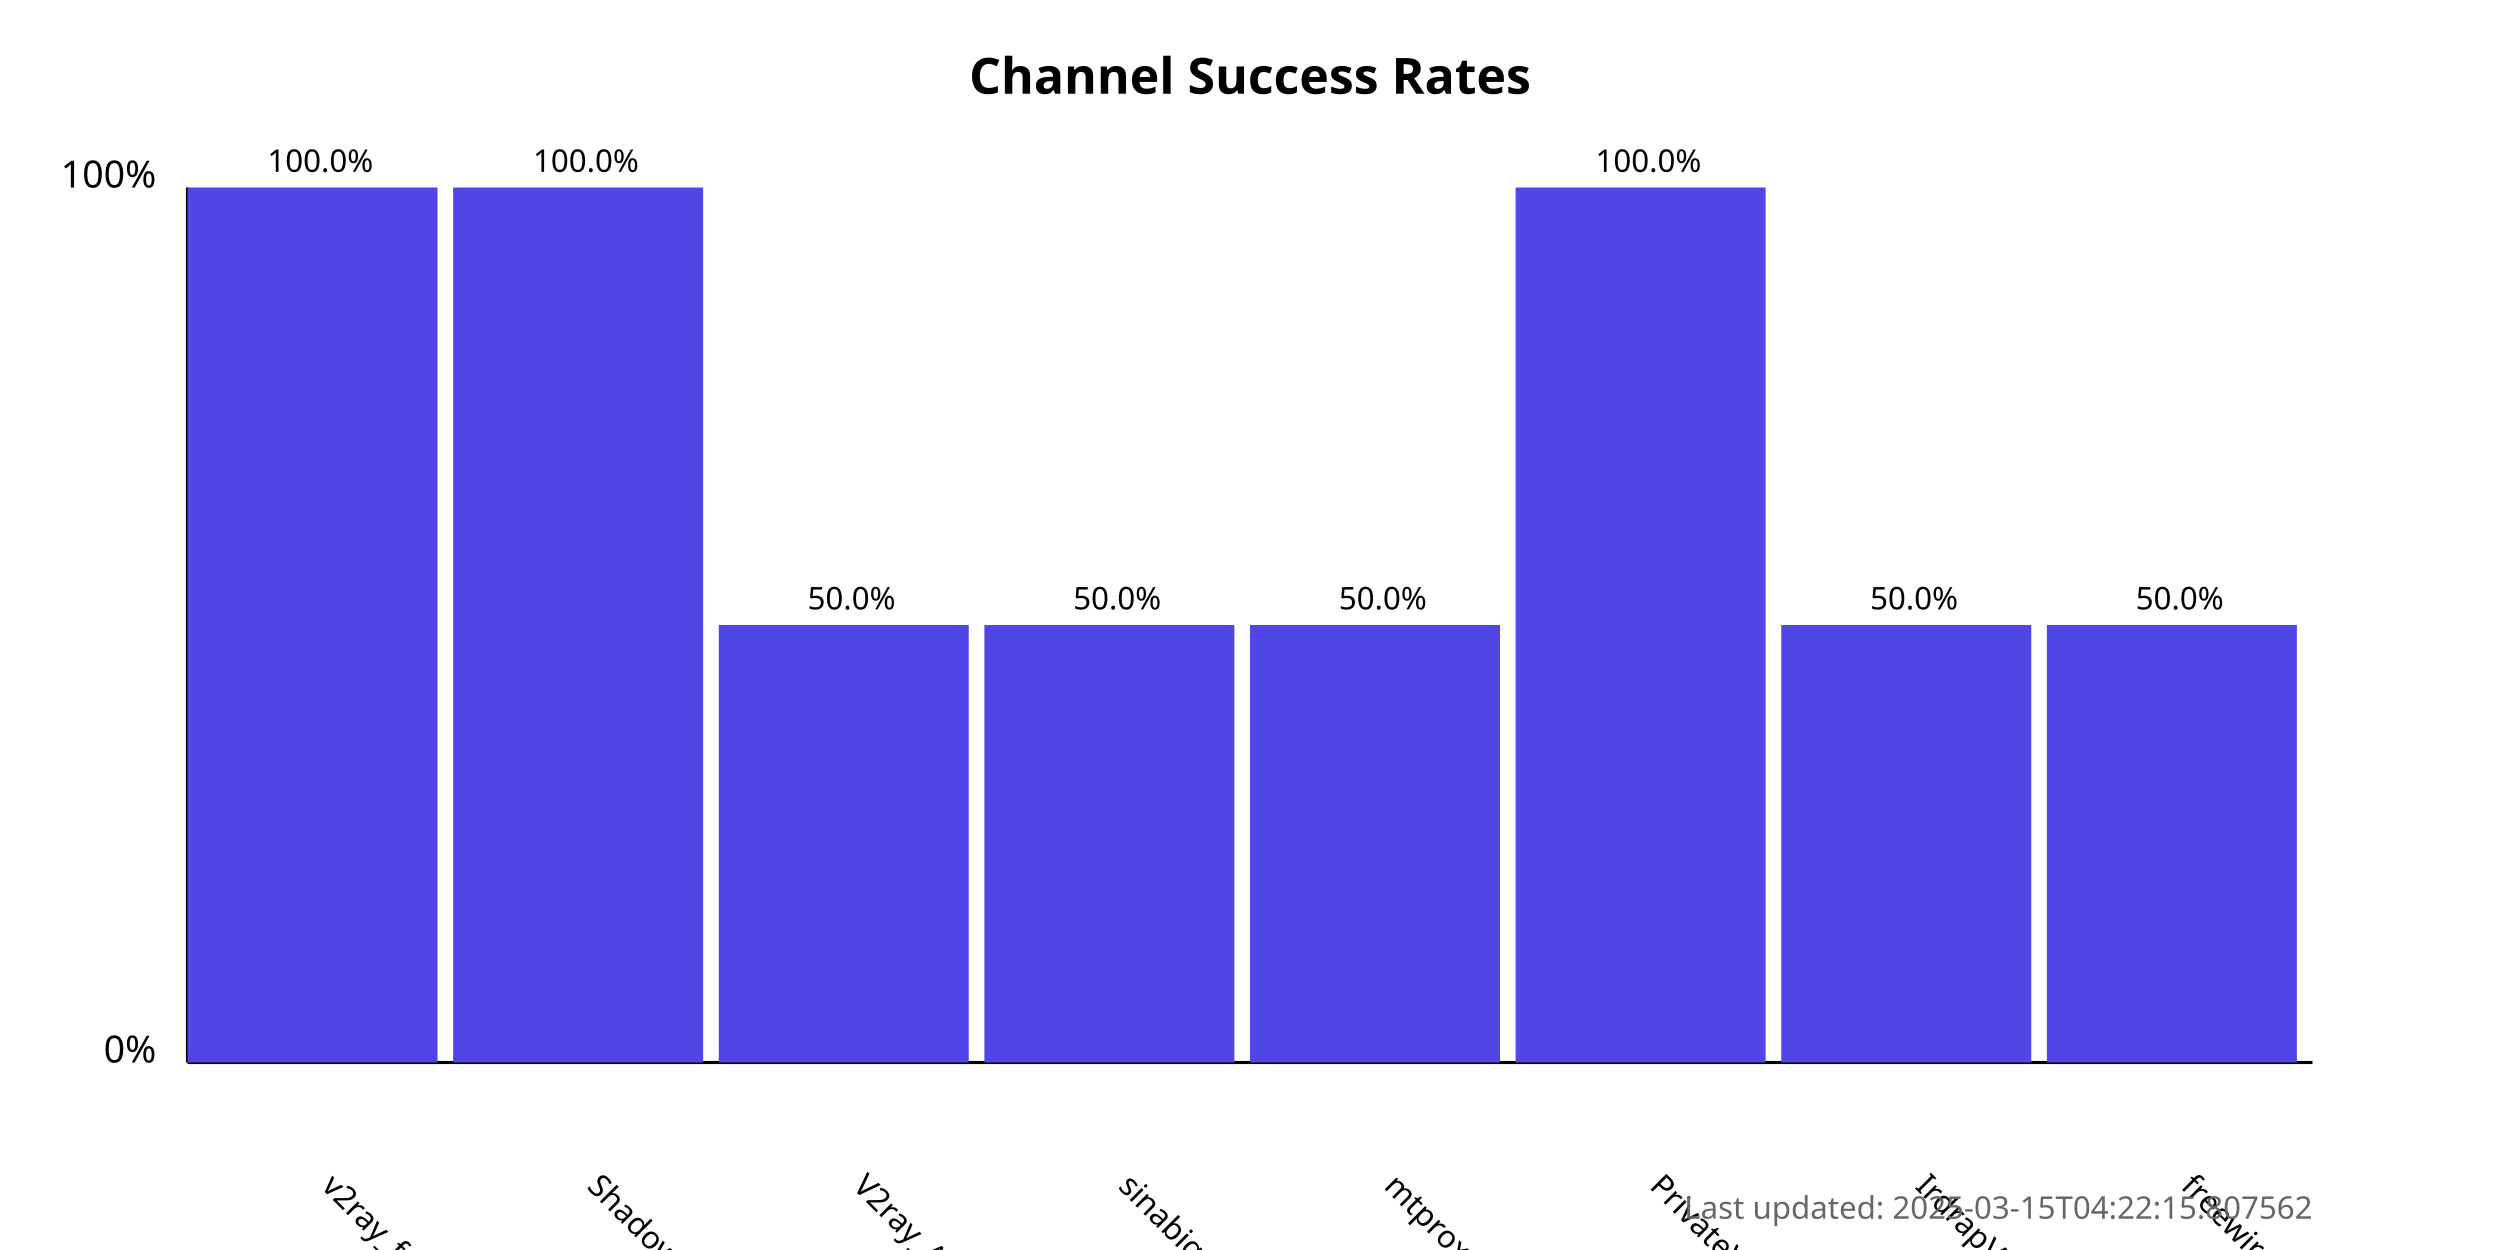
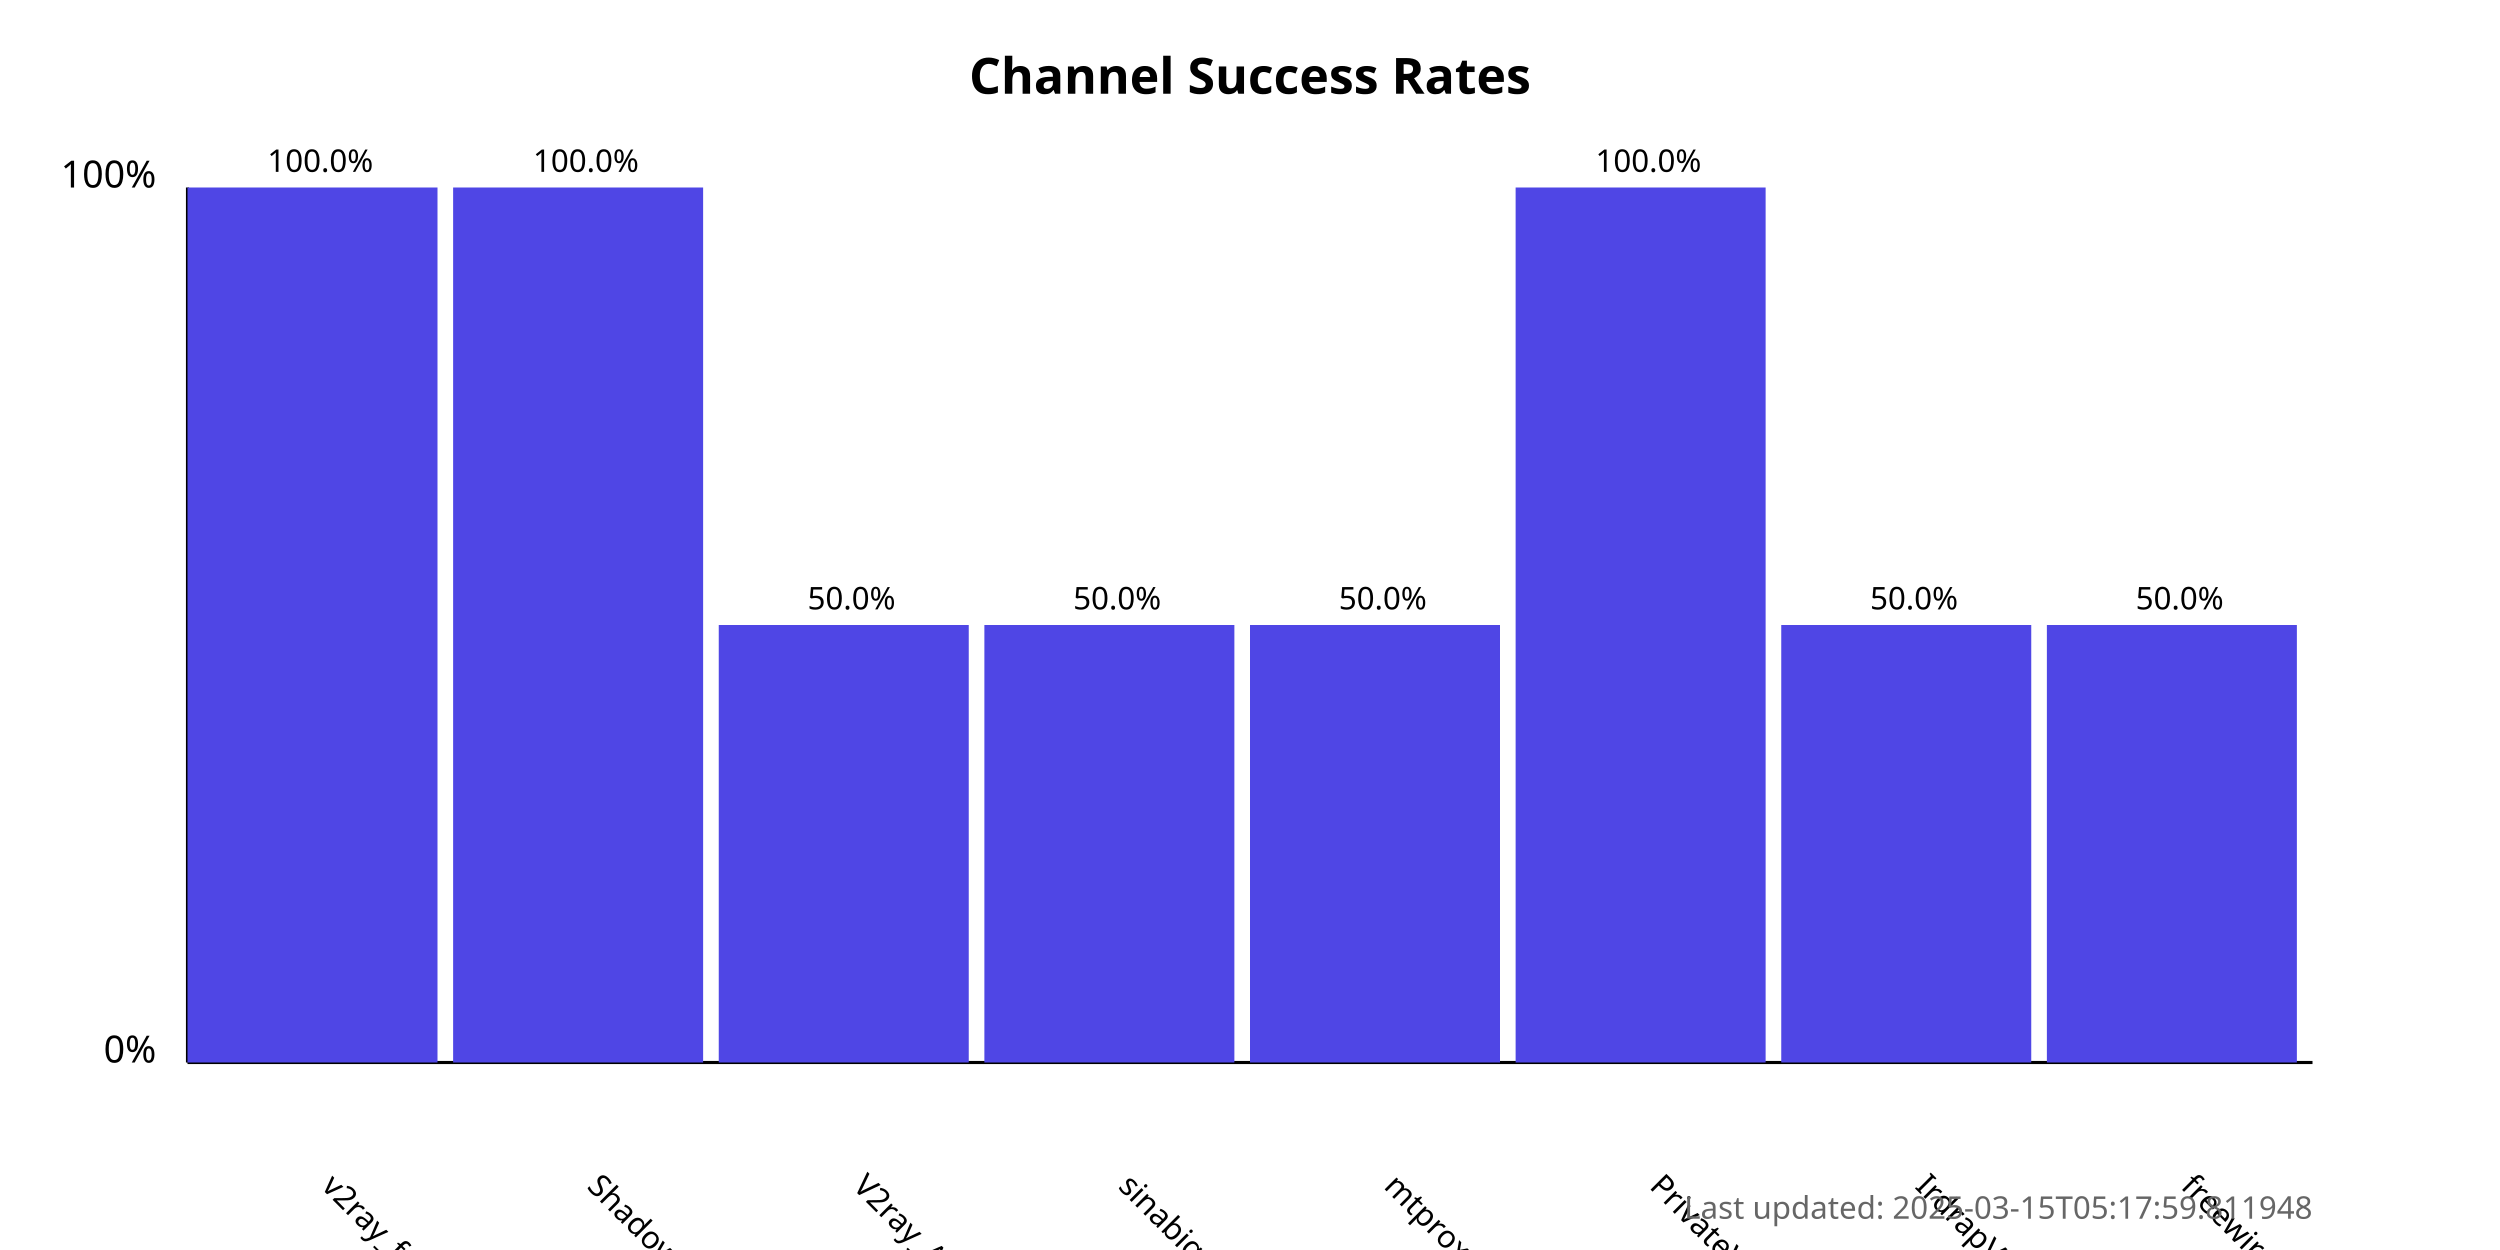
<svg xmlns="http://www.w3.org/2000/svg" width="800" height="400">
  <style>
            .chart-title { font: bold 16px sans-serif; }
            .axis-label { font: 12px sans-serif; }
            .tick-label { font: 10px sans-serif; }
            .bar { fill: #4f46e5; }
            .bar:hover { fill: #6366f1; }
            .timestamp { font: 10px sans-serif; fill: #666; }
        </style>
  <text x="400.0" y="30" text-anchor="middle" class="chart-title">
            Channel Success Rates
        </text>
  <line x1="60" y1="340" x2="60" y2="60" stroke="black" stroke-width="1" />
  <line x1="60" y1="340" x2="740" y2="340" stroke="black" stroke-width="1" />
  <text x="50" y="340" text-anchor="end" class="axis-label">0%</text>
  <text x="50" y="60" text-anchor="end" class="axis-label">100%</text>
  <g>
    <rect x="60" y="60.0" width="80.0" height="280.0" class="bar" />
    <text x="102.5" y="380" transform="rotate(45, 102.5, 380)" text-anchor="start" class="tick-label">
                v2ray_free_conf
            </text>
    <text x="102.5" y="55.0" text-anchor="middle" class="tick-label">
                100.0%
            </text>
  </g>
  <g>
    <rect x="145.0" y="60.0" width="80.0" height="280.0" class="bar" />
    <text x="187.5" y="380" transform="rotate(45, 187.5, 380)" text-anchor="start" class="tick-label">
                ShadowProxy66
            </text>
    <text x="187.5" y="55.0" text-anchor="middle" class="tick-label">
                100.0%
            </text>
  </g>
  <g>
    <rect x="230.0" y="200.0" width="80.0" height="140.0" class="bar" />
    <text x="272.5" y="380" transform="rotate(45, 272.5, 380)" text-anchor="start" class="tick-label">
                V2ray_Alpha
            </text>
    <text x="272.5" y="195.0" text-anchor="middle" class="tick-label">
                50.0%
            </text>
  </g>
  <g>
    <rect x="315.0" y="200.0" width="80.0" height="140.0" class="bar" />
    <text x="357.5" y="380" transform="rotate(45, 357.5, 380)" text-anchor="start" class="tick-label">
                sinabigo
            </text>
    <text x="357.5" y="195.0" text-anchor="middle" class="tick-label">
                50.0%
            </text>
  </g>
  <g>
    <rect x="400.0" y="200.0" width="80.0" height="140.0" class="bar" />
    <text x="442.5" y="380" transform="rotate(45, 442.5, 380)" text-anchor="start" class="tick-label">
                mtproxy_lists
            </text>
    <text x="442.5" y="195.0" text-anchor="middle" class="tick-label">
                50.0%
            </text>
  </g>
  <g>
    <rect x="485.0" y="60.0" width="80.0" height="280.0" class="bar" />
    <text x="527.5" y="380" transform="rotate(45, 527.5, 380)" text-anchor="start" class="tick-label">
                PrivateVPNs
            </text>
    <text x="527.5" y="55.0" text-anchor="middle" class="tick-label">
                100.0%
            </text>
  </g>
  <g>
    <rect x="570.0" y="200.0" width="80.0" height="140.0" class="bar" />
    <text x="612.5" y="380" transform="rotate(45, 612.5, 380)" text-anchor="start" class="tick-label">
                IrdrapVPNnews
            </text>
    <text x="612.5" y="195.0" text-anchor="middle" class="tick-label">
                50.0%
            </text>
  </g>
  <g>
    <rect x="655.0" y="200.0" width="80.0" height="140.0" class="bar" />
    <text x="697.5" y="380" transform="rotate(45, 697.5, 380)" text-anchor="start" class="tick-label">
                freewireguard
            </text>
    <text x="697.5" y="195.0" text-anchor="middle" class="tick-label">
                50.0%
            </text>
  </g>
  <text x="740" y="390" text-anchor="end" class="timestamp">
-             Last updated: 2025-03-15T04:22:15.807562
+             Last updated: 2025-03-15T05:17:59.811948
        </text>
</svg>
